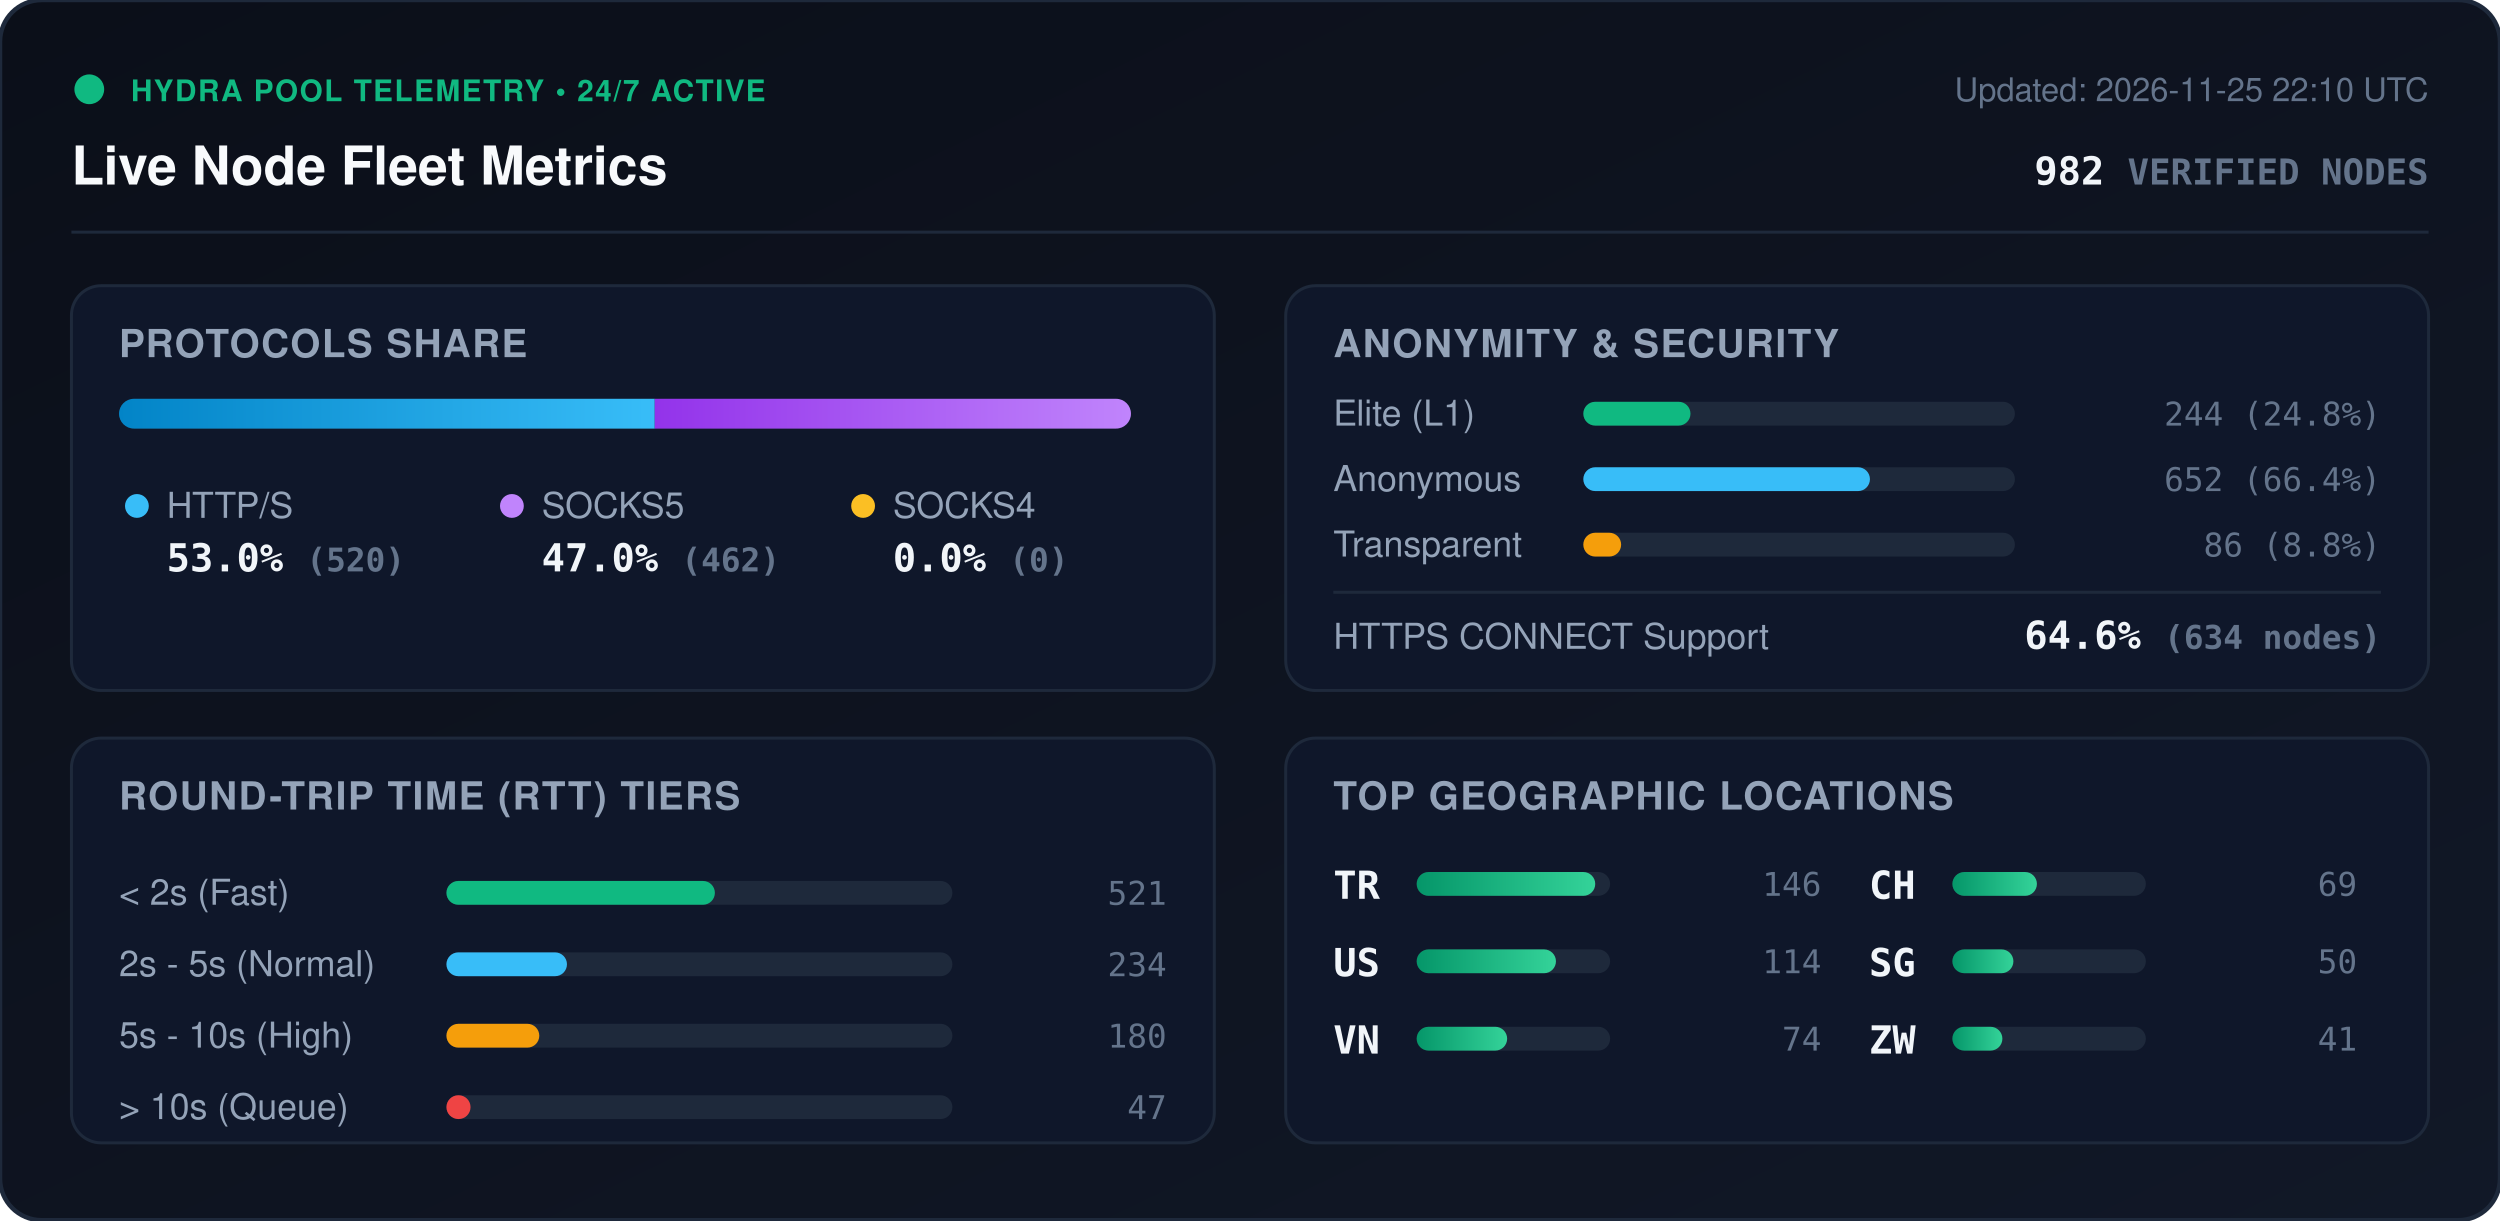
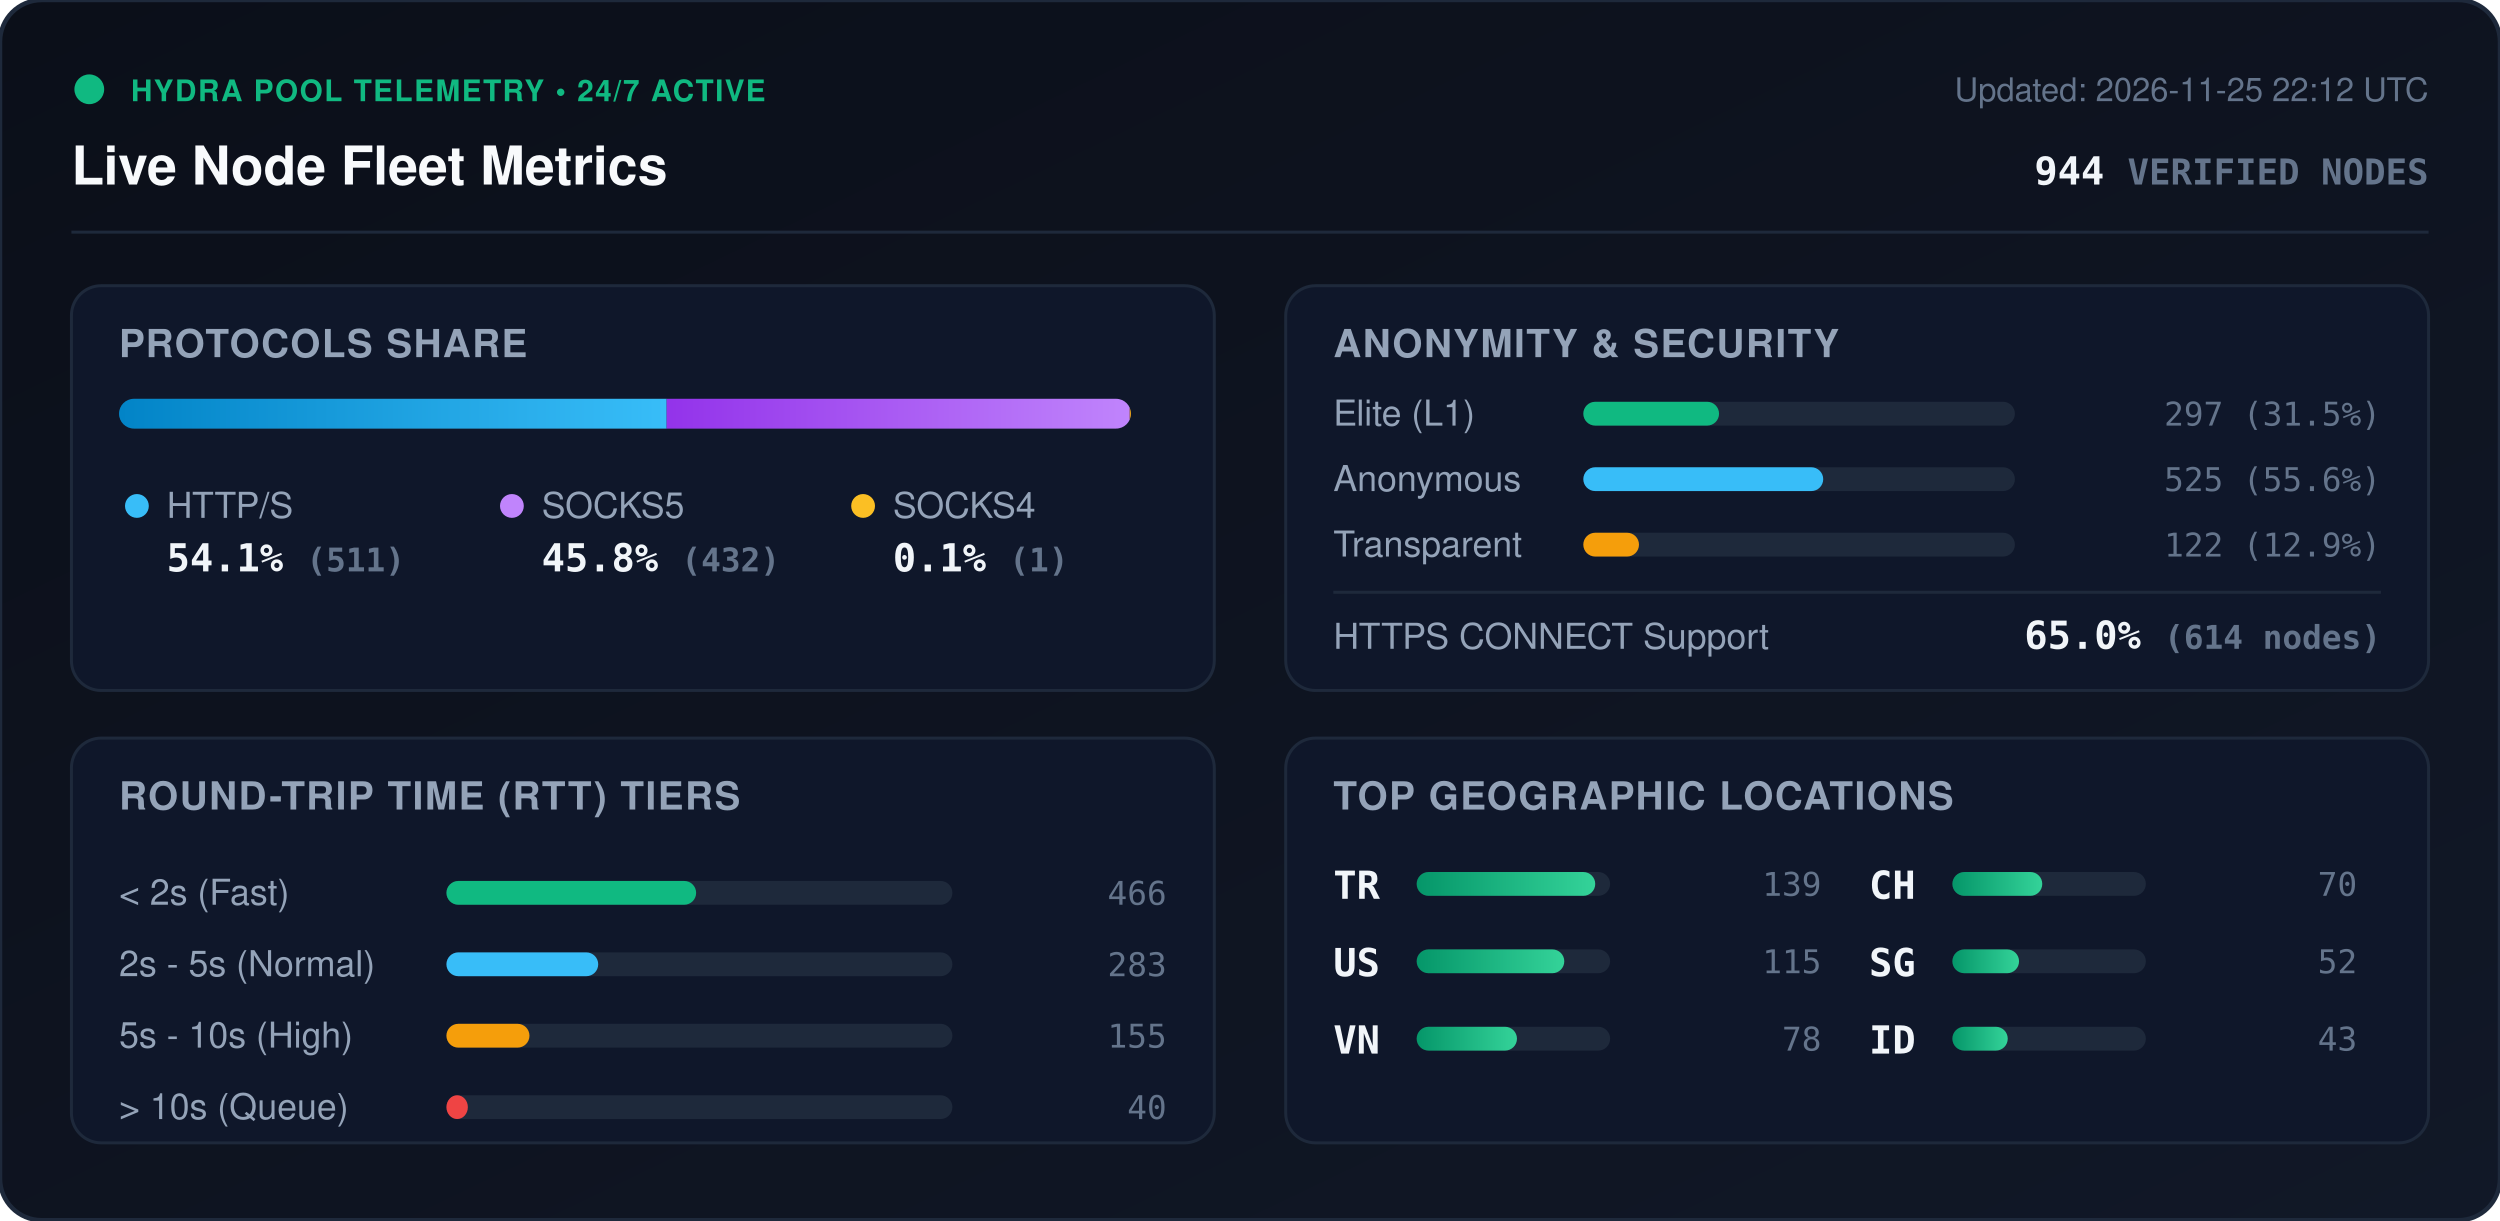
<svg xmlns="http://www.w3.org/2000/svg" viewBox="0 0 840 410" width="840" height="410" style="max-width: 100%; height: auto;">
  <defs>
    <linearGradient id="bg" x1="0%" y1="0%" x2="100%" y2="100%">
      <stop offset="0%" stop-color="#0b0f19" />
      <stop offset="100%" stop-color="#111827" />
    </linearGradient>
    <linearGradient id="bar-http" x1="0%" y1="0%" x2="100%" y2="0%">
      <stop offset="0%" stop-color="#0284c7" />
      <stop offset="100%" stop-color="#38bdf8" />
    </linearGradient>
    <linearGradient id="bar-socks5" x1="0%" y1="0%" x2="100%" y2="0%">
      <stop offset="0%" stop-color="#9333ea" />
      <stop offset="100%" stop-color="#c084fc" />
    </linearGradient>
    <linearGradient id="bar-socks4" x1="0%" y1="0%" x2="100%" y2="0%">
      <stop offset="0%" stop-color="#d97706" />
      <stop offset="100%" stop-color="#fbbf24" />
    </linearGradient>
    <linearGradient id="bar-green" x1="0%" y1="0%" x2="100%" y2="0%">
      <stop offset="0%" stop-color="#059669" />
      <stop offset="100%" stop-color="#34d399" />
    </linearGradient>
    <clipPath id="prog-track-clip">
      <rect width="340.0" height="10" rx="5" />
    </clipPath>
    <style>
      .title { font: 700 18px -apple-system, BlinkMacSystemFont, 'Segoe UI', Helvetica, Arial, sans-serif; fill: #f8fafc; }
      .sub { font: 500 11px -apple-system, BlinkMacSystemFont, 'Segoe UI', Helvetica, Arial, sans-serif; fill: #64748b; }
      .section-hdr { font: 600 13px -apple-system, BlinkMacSystemFont, 'Segoe UI', Helvetica, Arial, sans-serif; fill: #94a3b8; letter-spacing: 0.5px; }
      .metric-val { font: 700 13px -apple-system, BlinkMacSystemFont, 'Segoe UI', Helvetica, Arial, sans-serif; fill: #f1f5f9; }
      .metric-lbl { font: 500 12px -apple-system, BlinkMacSystemFont, 'Segoe UI', Helvetica, Arial, sans-serif; fill: #94a3b8; }
      .badge-txt { font: 700 10px -apple-system, BlinkMacSystemFont, 'Segoe UI', Helvetica, Arial, sans-serif; fill: #10b981; letter-spacing: 0.5px; }
      .mono { font-family: ui-monospace, SFMono-Regular, Menlo, Monaco, Consolas, monospace; }
      .pulse { animation: beacon 2s infinite ease-in-out; }
      @keyframes beacon { 0%, 100% { opacity: 1; } 50% { opacity: 0.35; } }
    </style>
  </defs>
  <rect width="840" height="410" rx="14" fill="url(#bg)" stroke="#1e293b" stroke-width="1.5" />
  <g transform="translate(24, 24)">
    <circle cx="6" cy="6" r="5" fill="#10b981" class="pulse" />
    <text x="20" y="10" class="badge-txt">HYDRA POOL TELEMETRY • 24/7 ACTIVE</text>
    <text x="0" y="38" class="title">Live Node Fleet Metrics</text>
-     <text x="792" y="10" text-anchor="end" class="sub">Updated: 2026-11-25 22:10 UTC</text>
-     <text x="792" y="38" text-anchor="end" class="metric-val mono" fill="#38bdf8">982 <tspan font-size="12" fill="#64748b">VERIFIED NODES</tspan>
+     <text x="792" y="10" text-anchor="end" class="sub">Updated: 2026-11-25 22:12 UTC</text>
+     <text x="792" y="38" text-anchor="end" class="metric-val mono" fill="#38bdf8">944 <tspan font-size="12" fill="#64748b">VERIFIED NODES</tspan>
    </text>
  </g>
  <line x1="24" y1="78" x2="816" y2="78" stroke="#1e293b" stroke-width="1" />
  <g transform="translate(24, 96)">
    <rect width="384" height="136" rx="10" fill="#0f172a" stroke="#1e293b" />
    <text x="16" y="24" class="section-hdr">PROTOCOLS SHARE</text>
    <g transform="translate(16, 38)">
      <rect width="340.0" height="10" rx="5" fill="#1e293b" />
      <g clip-path="url(#prog-track-clip)">
-         <rect x="0" width="180.0" height="10" fill="url(#bar-http)" />
-         <rect x="180.0" width="160.0" height="10" fill="url(#bar-socks5)" />
-         <rect x="340.0" width="0.0" height="10" fill="url(#bar-socks4)" />
+         <rect x="0" width="184.0" height="10" fill="url(#bar-http)" />
+         <rect x="184.0" width="155.6" height="10" fill="url(#bar-socks5)" />
+         <rect x="339.6" width="0.4" height="10" fill="url(#bar-socks4)" />
      </g>
    </g>
    <g transform="translate(16, 68)">
      <circle cx="6" cy="6" r="4" fill="#38bdf8" />
      <text x="16" y="10" class="metric-lbl">HTTP/S</text>
-       <text x="16" y="28" class="metric-val mono">53.0% <tspan font-size="11" fill="#64748b">(520)</tspan>
+       <text x="16" y="28" class="metric-val mono">54.1% <tspan font-size="11" fill="#64748b">(511)</tspan>
      </text>
      <circle cx="132" cy="6" r="4" fill="#c084fc" />
      <text x="142" y="10" class="metric-lbl">SOCKS5</text>
-       <text x="142" y="28" class="metric-val mono">47.0% <tspan font-size="11" fill="#64748b">(462)</tspan>
+       <text x="142" y="28" class="metric-val mono">45.8% <tspan font-size="11" fill="#64748b">(432)</tspan>
      </text>
      <circle cx="250" cy="6" r="4" fill="#fbbf24" />
      <text x="260" y="10" class="metric-lbl">SOCKS4</text>
-       <text x="260" y="28" class="metric-val mono">0.0% <tspan font-size="11" fill="#64748b">(0)</tspan>
+       <text x="260" y="28" class="metric-val mono">0.1% <tspan font-size="11" fill="#64748b">(1)</tspan>
      </text>
    </g>
  </g>
  <g transform="translate(432, 96)">
    <rect width="384" height="136" rx="10" fill="#0f172a" stroke="#1e293b" />
    <text x="16" y="24" class="section-hdr">ANONYMITY &amp; SECURITY</text>
    <text x="16" y="47" class="metric-lbl">Elite (L1)</text>
    <rect x="100" y="39" width="145.0" height="8" rx="4" fill="#1e293b" />
-     <rect x="100" y="39" width="36.0" height="8" rx="4" fill="#10b981" />
-     <text x="368" y="47" text-anchor="end" class="mono sub" fill="#e2e8f0">244 (24.8%)</text>
+     <rect x="100" y="39" width="45.6" height="8" rx="4" fill="#10b981" />
+     <text x="368" y="47" text-anchor="end" class="mono sub" fill="#e2e8f0">297 (31.5%)</text>
    <text x="16" y="69" class="metric-lbl">Anonymous</text>
    <rect x="100" y="61" width="145.0" height="8" rx="4" fill="#1e293b" />
-     <rect x="100" y="61" width="96.3" height="8" rx="4" fill="#38bdf8" />
-     <text x="368" y="69" text-anchor="end" class="mono sub" fill="#e2e8f0">652 (66.4%)</text>
+     <rect x="100" y="61" width="80.6" height="8" rx="4" fill="#38bdf8" />
+     <text x="368" y="69" text-anchor="end" class="mono sub" fill="#e2e8f0">525 (55.6%)</text>
    <text x="16" y="91" class="metric-lbl">Transparent</text>
    <rect x="100" y="83" width="145.0" height="8" rx="4" fill="#1e293b" />
-     <rect x="100" y="83" width="12.7" height="8" rx="4" fill="#f59e0b" />
-     <text x="368" y="91" text-anchor="end" class="mono sub" fill="#e2e8f0">86 (8.8%)</text>
+     <rect x="100" y="83" width="18.7" height="8" rx="4" fill="#f59e0b" />
+     <text x="368" y="91" text-anchor="end" class="mono sub" fill="#e2e8f0">122 (12.9%)</text>
    <line x1="16" y1="103" x2="368" y2="103" stroke="#1e293b" stroke-width="1" />
    <text x="16" y="122" class="metric-lbl">HTTPS CONNECT Support</text>
-     <text x="368" y="122" text-anchor="end" class="metric-val mono" fill="#34d399">64.6% <tspan font-size="11" fill="#64748b">(634 nodes)</tspan>
+     <text x="368" y="122" text-anchor="end" class="metric-val mono" fill="#34d399">65.0% <tspan font-size="11" fill="#64748b">(614 nodes)</tspan>
    </text>
  </g>
  <g transform="translate(24, 248)">
    <rect width="384" height="136" rx="10" fill="#0f172a" stroke="#1e293b" />
    <text x="16" y="24" class="section-hdr">ROUND-TRIP TIME (RTT) TIERS</text>
    <g transform="translate(16, 42)">
      <text x="0" y="14" class="metric-lbl">&lt; 2s (Fast)</text>
      <rect x="110" y="6" width="170" height="8" rx="4" fill="#1e293b" />
-       <rect x="110" y="6" width="90.2" height="8" rx="4" fill="#10b981" />
-       <text x="352" y="14" text-anchor="end" class="mono sub">521</text>
+       <rect x="110" y="6" width="83.9" height="8" rx="4" fill="#10b981" />
+       <text x="352" y="14" text-anchor="end" class="mono sub">466</text>
      <text x="0" y="38" class="metric-lbl">2s - 5s (Normal)</text>
      <rect x="110" y="30" width="170" height="8" rx="4" fill="#1e293b" />
-       <rect x="110" y="30" width="40.5" height="8" rx="4" fill="#38bdf8" />
-       <text x="352" y="38" text-anchor="end" class="mono sub">234</text>
+       <rect x="110" y="30" width="51.0" height="8" rx="4" fill="#38bdf8" />
+       <text x="352" y="38" text-anchor="end" class="mono sub">283</text>
      <text x="0" y="62" class="metric-lbl">5s - 10s (High)</text>
      <rect x="110" y="54" width="170" height="8" rx="4" fill="#1e293b" />
-       <rect x="110" y="54" width="31.2" height="8" rx="4" fill="#f59e0b" />
-       <text x="352" y="62" text-anchor="end" class="mono sub">180</text>
+       <rect x="110" y="54" width="27.9" height="8" rx="4" fill="#f59e0b" />
+       <text x="352" y="62" text-anchor="end" class="mono sub">155</text>
      <text x="0" y="86" class="metric-lbl">&gt; 10s (Queue)</text>
      <rect x="110" y="78" width="170" height="8" rx="4" fill="#1e293b" />
-       <rect x="110" y="78" width="8.1" height="8" rx="4" fill="#ef4444" />
-       <text x="352" y="86" text-anchor="end" class="mono sub">47</text>
+       <rect x="110" y="78" width="7.2" height="8" rx="4" fill="#ef4444" />
+       <text x="352" y="86" text-anchor="end" class="mono sub">40</text>
    </g>
  </g>
  <g transform="translate(432, 248)">
    <rect width="384" height="136" rx="10" fill="#0f172a" stroke="#1e293b" />
    <text x="16" y="24" class="section-hdr">TOP GEOGRAPHIC LOCATIONS</text>
    <g transform="translate(16, 42)">
      <g transform="translate(0, 0)">
        <text x="0" y="12" class="mono metric-val" font-size="12">TR</text>
        <rect x="28" y="3" width="65" height="8" rx="4" fill="#1e293b" />
        <rect x="28" y="3" width="60.0" height="8" rx="4" fill="url(#bar-green)" />
-         <text x="164" y="11" text-anchor="end" class="mono sub">146</text>
+         <text x="164" y="11" text-anchor="end" class="mono sub">139</text>
      </g>
      <g transform="translate(0, 26)">
        <text x="0" y="12" class="mono metric-val" font-size="12">US</text>
        <rect x="28" y="3" width="65" height="8" rx="4" fill="#1e293b" />
-         <rect x="28" y="3" width="46.8" height="8" rx="4" fill="url(#bar-green)" />
-         <text x="164" y="11" text-anchor="end" class="mono sub">114</text>
+         <rect x="28" y="3" width="49.6" height="8" rx="4" fill="url(#bar-green)" />
+         <text x="164" y="11" text-anchor="end" class="mono sub">115</text>
      </g>
      <g transform="translate(0, 52)">
        <text x="0" y="12" class="mono metric-val" font-size="12">VN</text>
        <rect x="28" y="3" width="65" height="8" rx="4" fill="#1e293b" />
-         <rect x="28" y="3" width="30.4" height="8" rx="4" fill="url(#bar-green)" />
-         <text x="164" y="11" text-anchor="end" class="mono sub">74</text>
+         <rect x="28" y="3" width="33.7" height="8" rx="4" fill="url(#bar-green)" />
+         <text x="164" y="11" text-anchor="end" class="mono sub">78</text>
      </g>
      <g transform="translate(180, 0)">
        <text x="0" y="12" class="mono metric-val" font-size="12">CH</text>
        <rect x="28" y="3" width="65" height="8" rx="4" fill="#1e293b" />
-         <rect x="28" y="3" width="28.4" height="8" rx="4" fill="url(#bar-green)" />
-         <text x="164" y="11" text-anchor="end" class="mono sub">69</text>
+         <rect x="28" y="3" width="30.2" height="8" rx="4" fill="url(#bar-green)" />
+         <text x="164" y="11" text-anchor="end" class="mono sub">70</text>
      </g>
      <g transform="translate(180, 26)">
        <text x="0" y="12" class="mono metric-val" font-size="12">SG</text>
        <rect x="28" y="3" width="65" height="8" rx="4" fill="#1e293b" />
-         <rect x="28" y="3" width="20.5" height="8" rx="4" fill="url(#bar-green)" />
-         <text x="164" y="11" text-anchor="end" class="mono sub">50</text>
+         <rect x="28" y="3" width="22.4" height="8" rx="4" fill="url(#bar-green)" />
+         <text x="164" y="11" text-anchor="end" class="mono sub">52</text>
      </g>
      <g transform="translate(180, 52)">
-         <text x="0" y="12" class="mono metric-val" font-size="12">ZW</text>
+         <text x="0" y="12" class="mono metric-val" font-size="12">ID</text>
        <rect x="28" y="3" width="65" height="8" rx="4" fill="#1e293b" />
-         <rect x="28" y="3" width="16.8" height="8" rx="4" fill="url(#bar-green)" />
-         <text x="164" y="11" text-anchor="end" class="mono sub">41</text>
+         <rect x="28" y="3" width="18.6" height="8" rx="4" fill="url(#bar-green)" />
+         <text x="164" y="11" text-anchor="end" class="mono sub">43</text>
      </g>
    </g>
  </g>
</svg>
